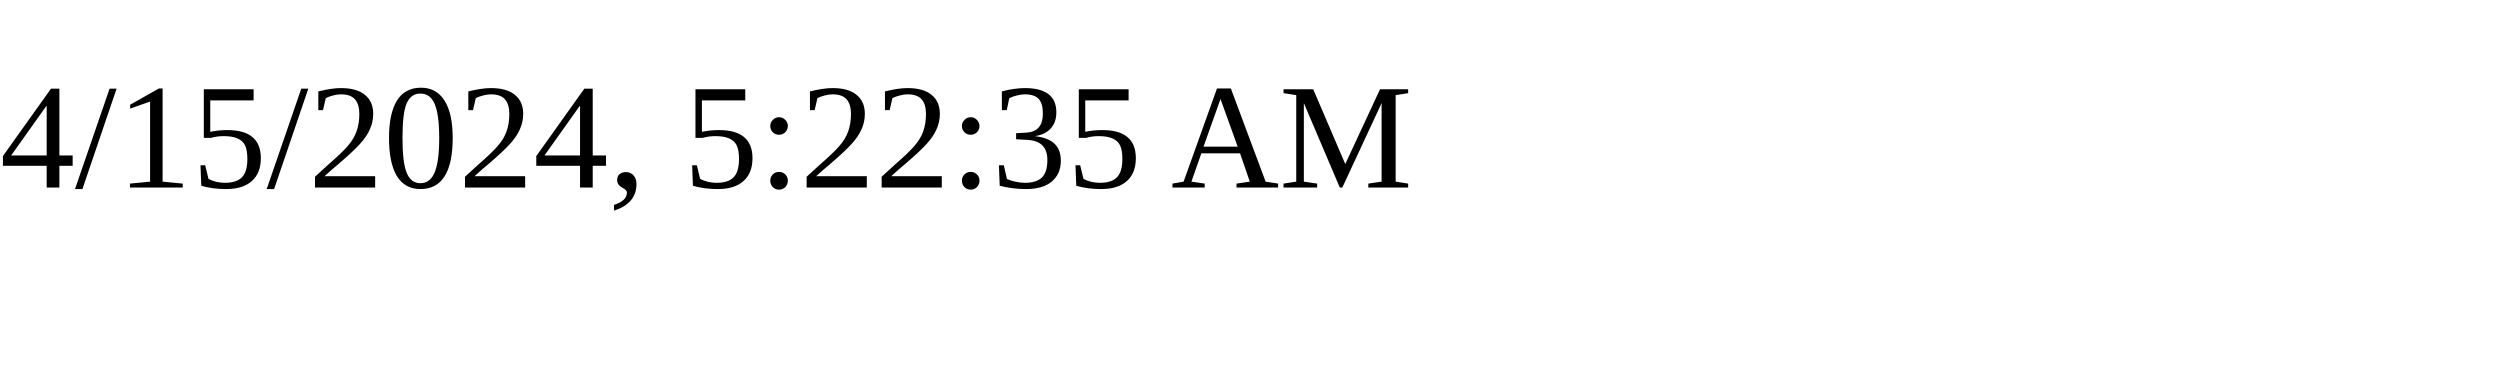
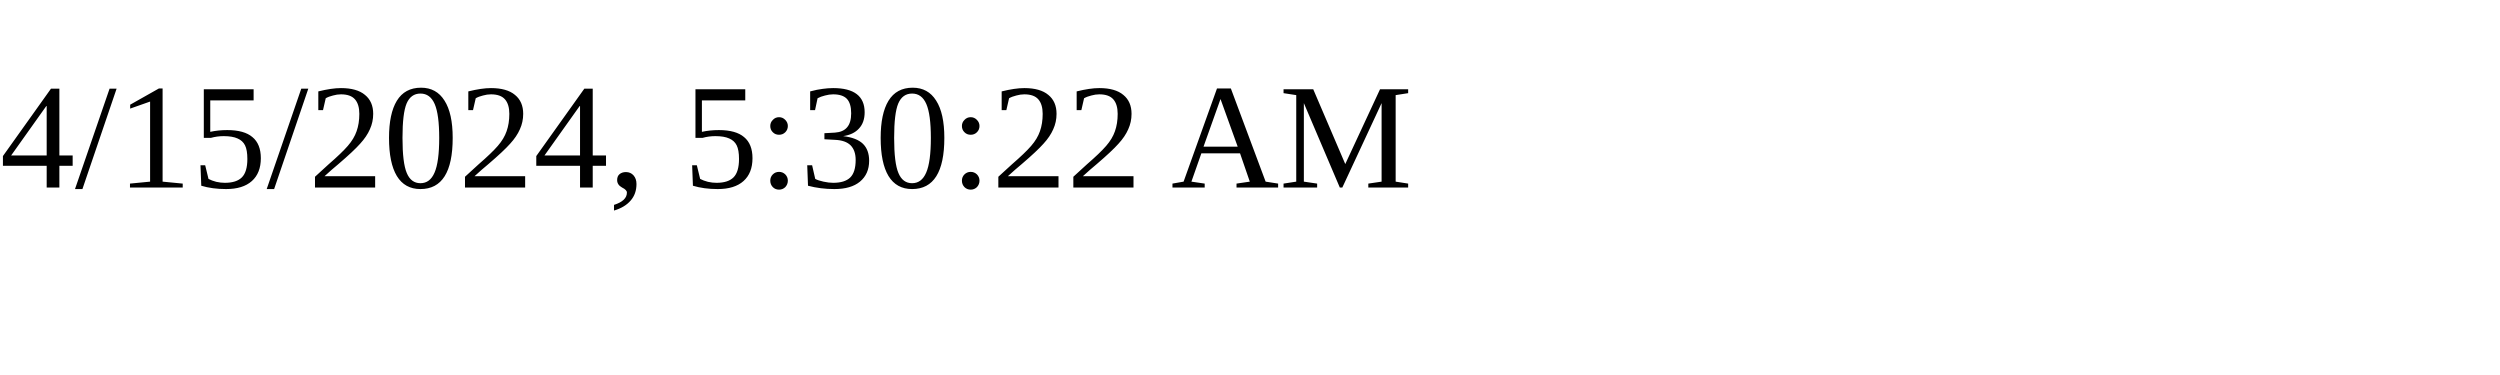
<svg xmlns="http://www.w3.org/2000/svg" height="30" width="200">
-   <text x="0" y="15">4/15/2024, 5:22:35 AM</text>
+   <text x="0" y="15">4/15/2024, 5:30:22 AM</text>
</svg>
